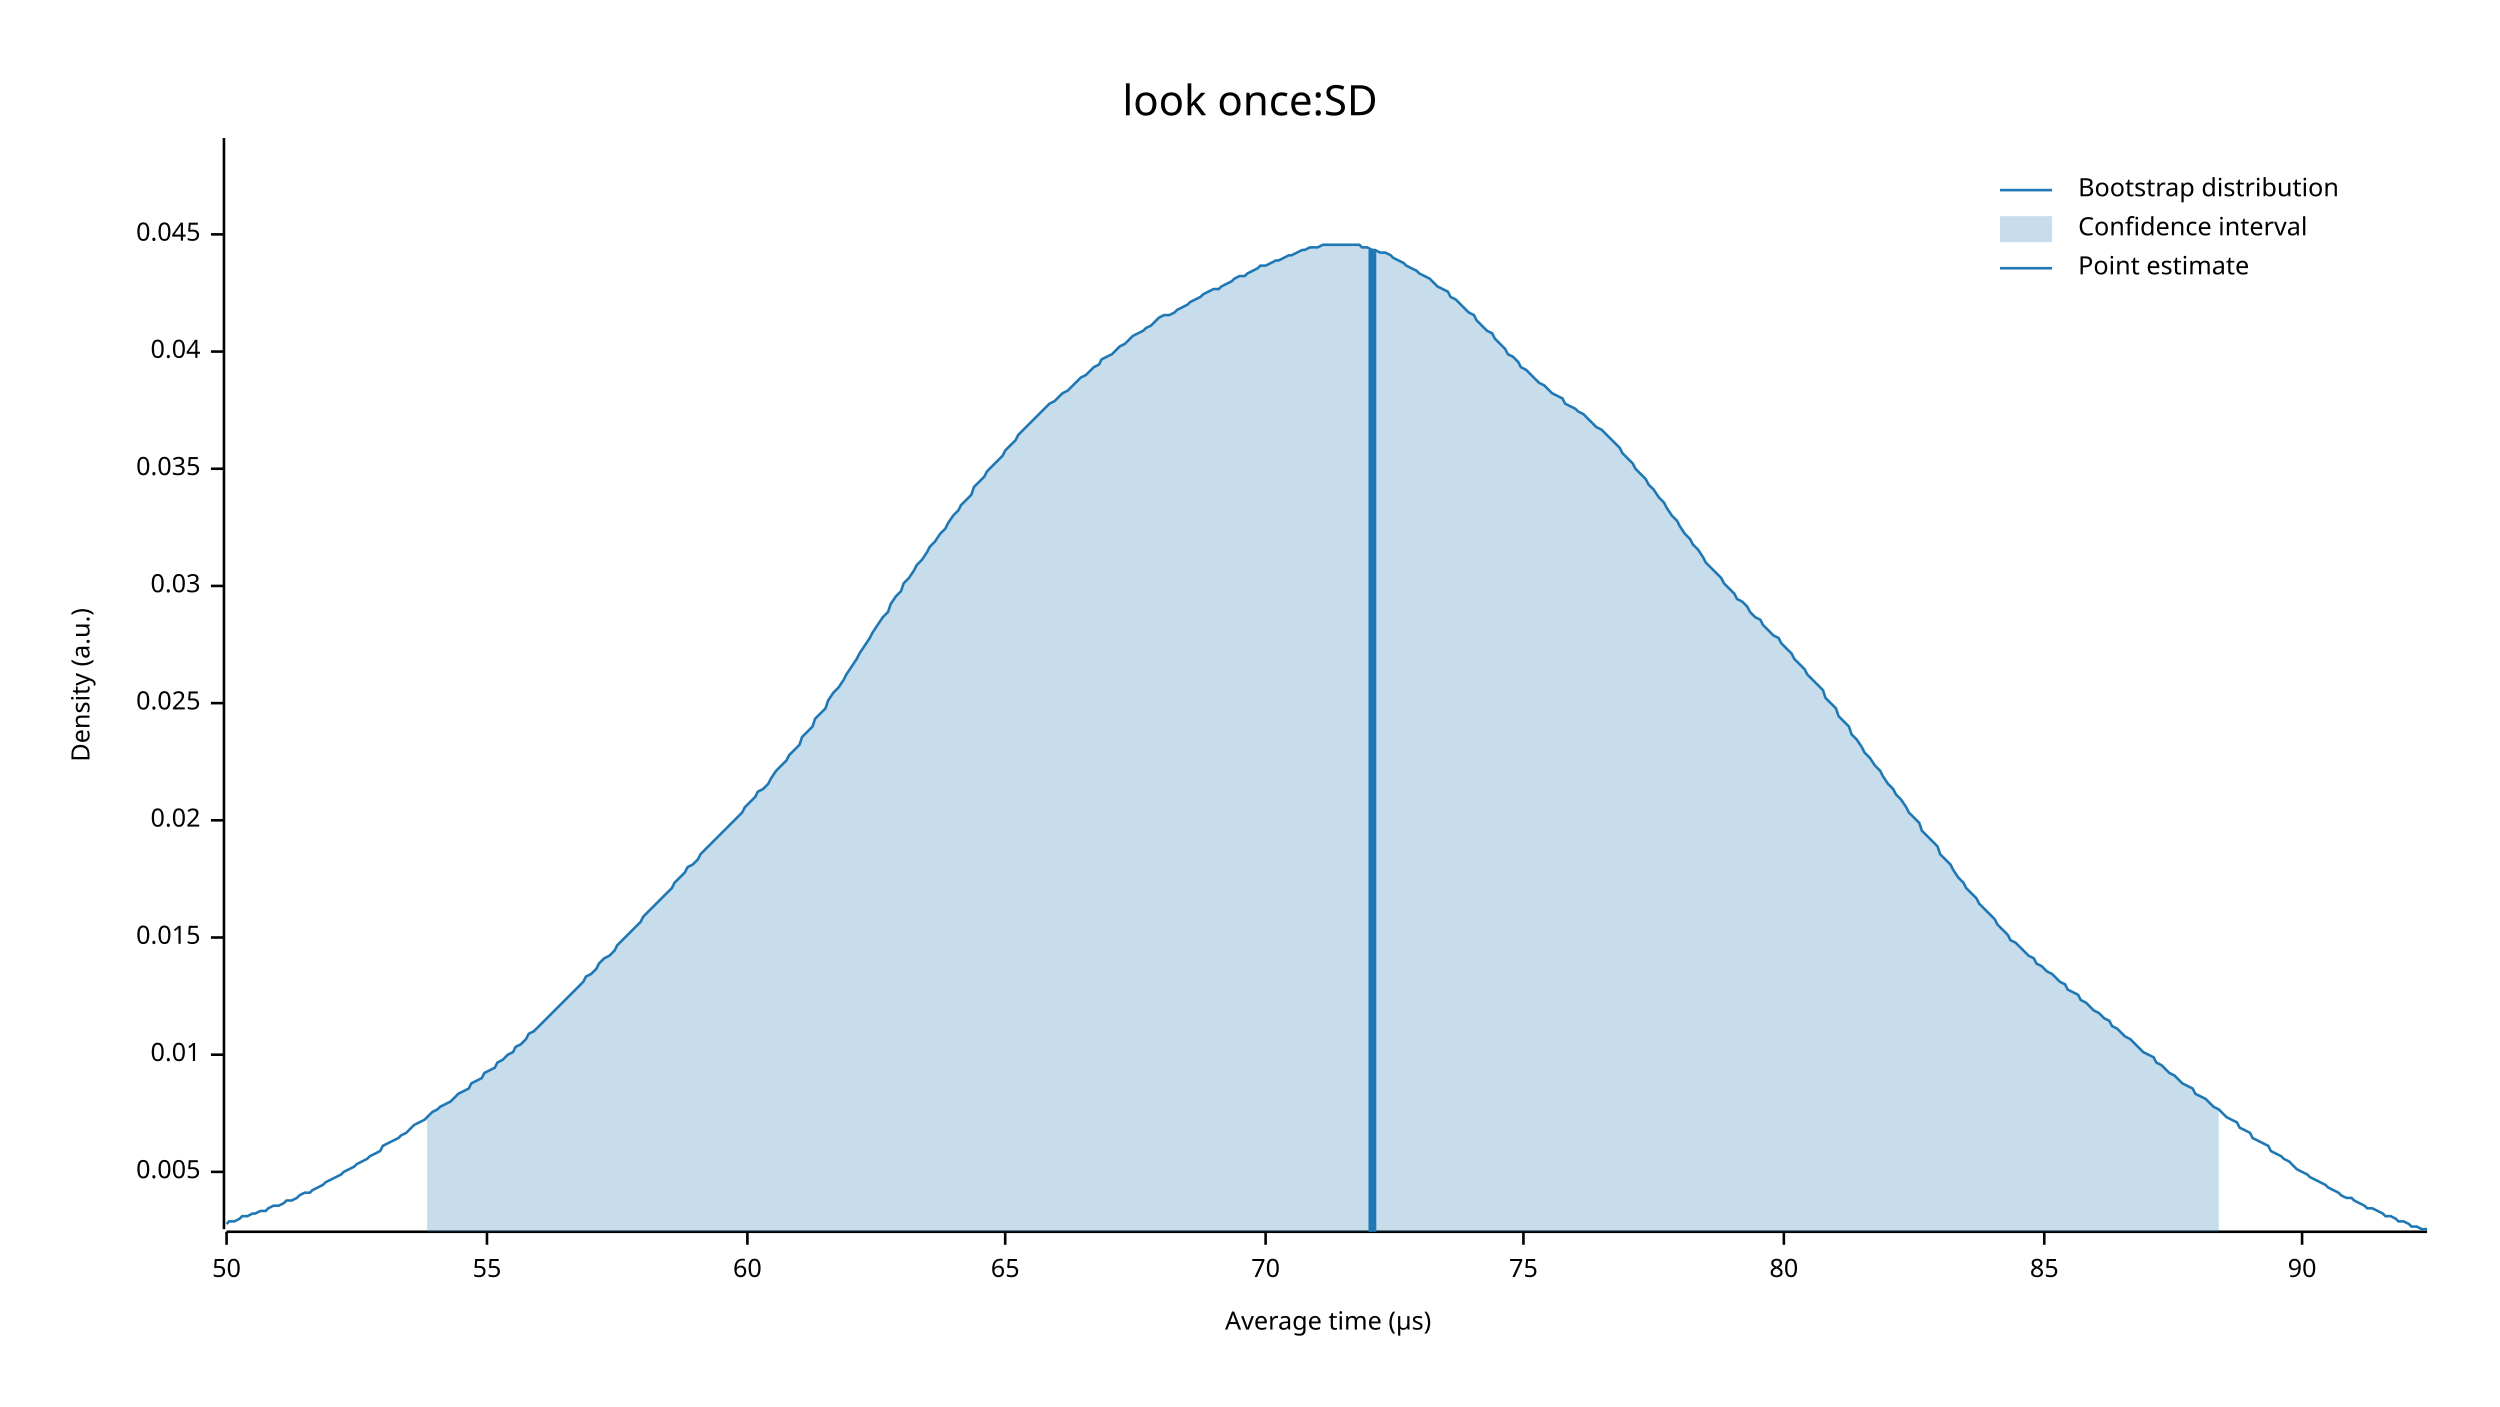
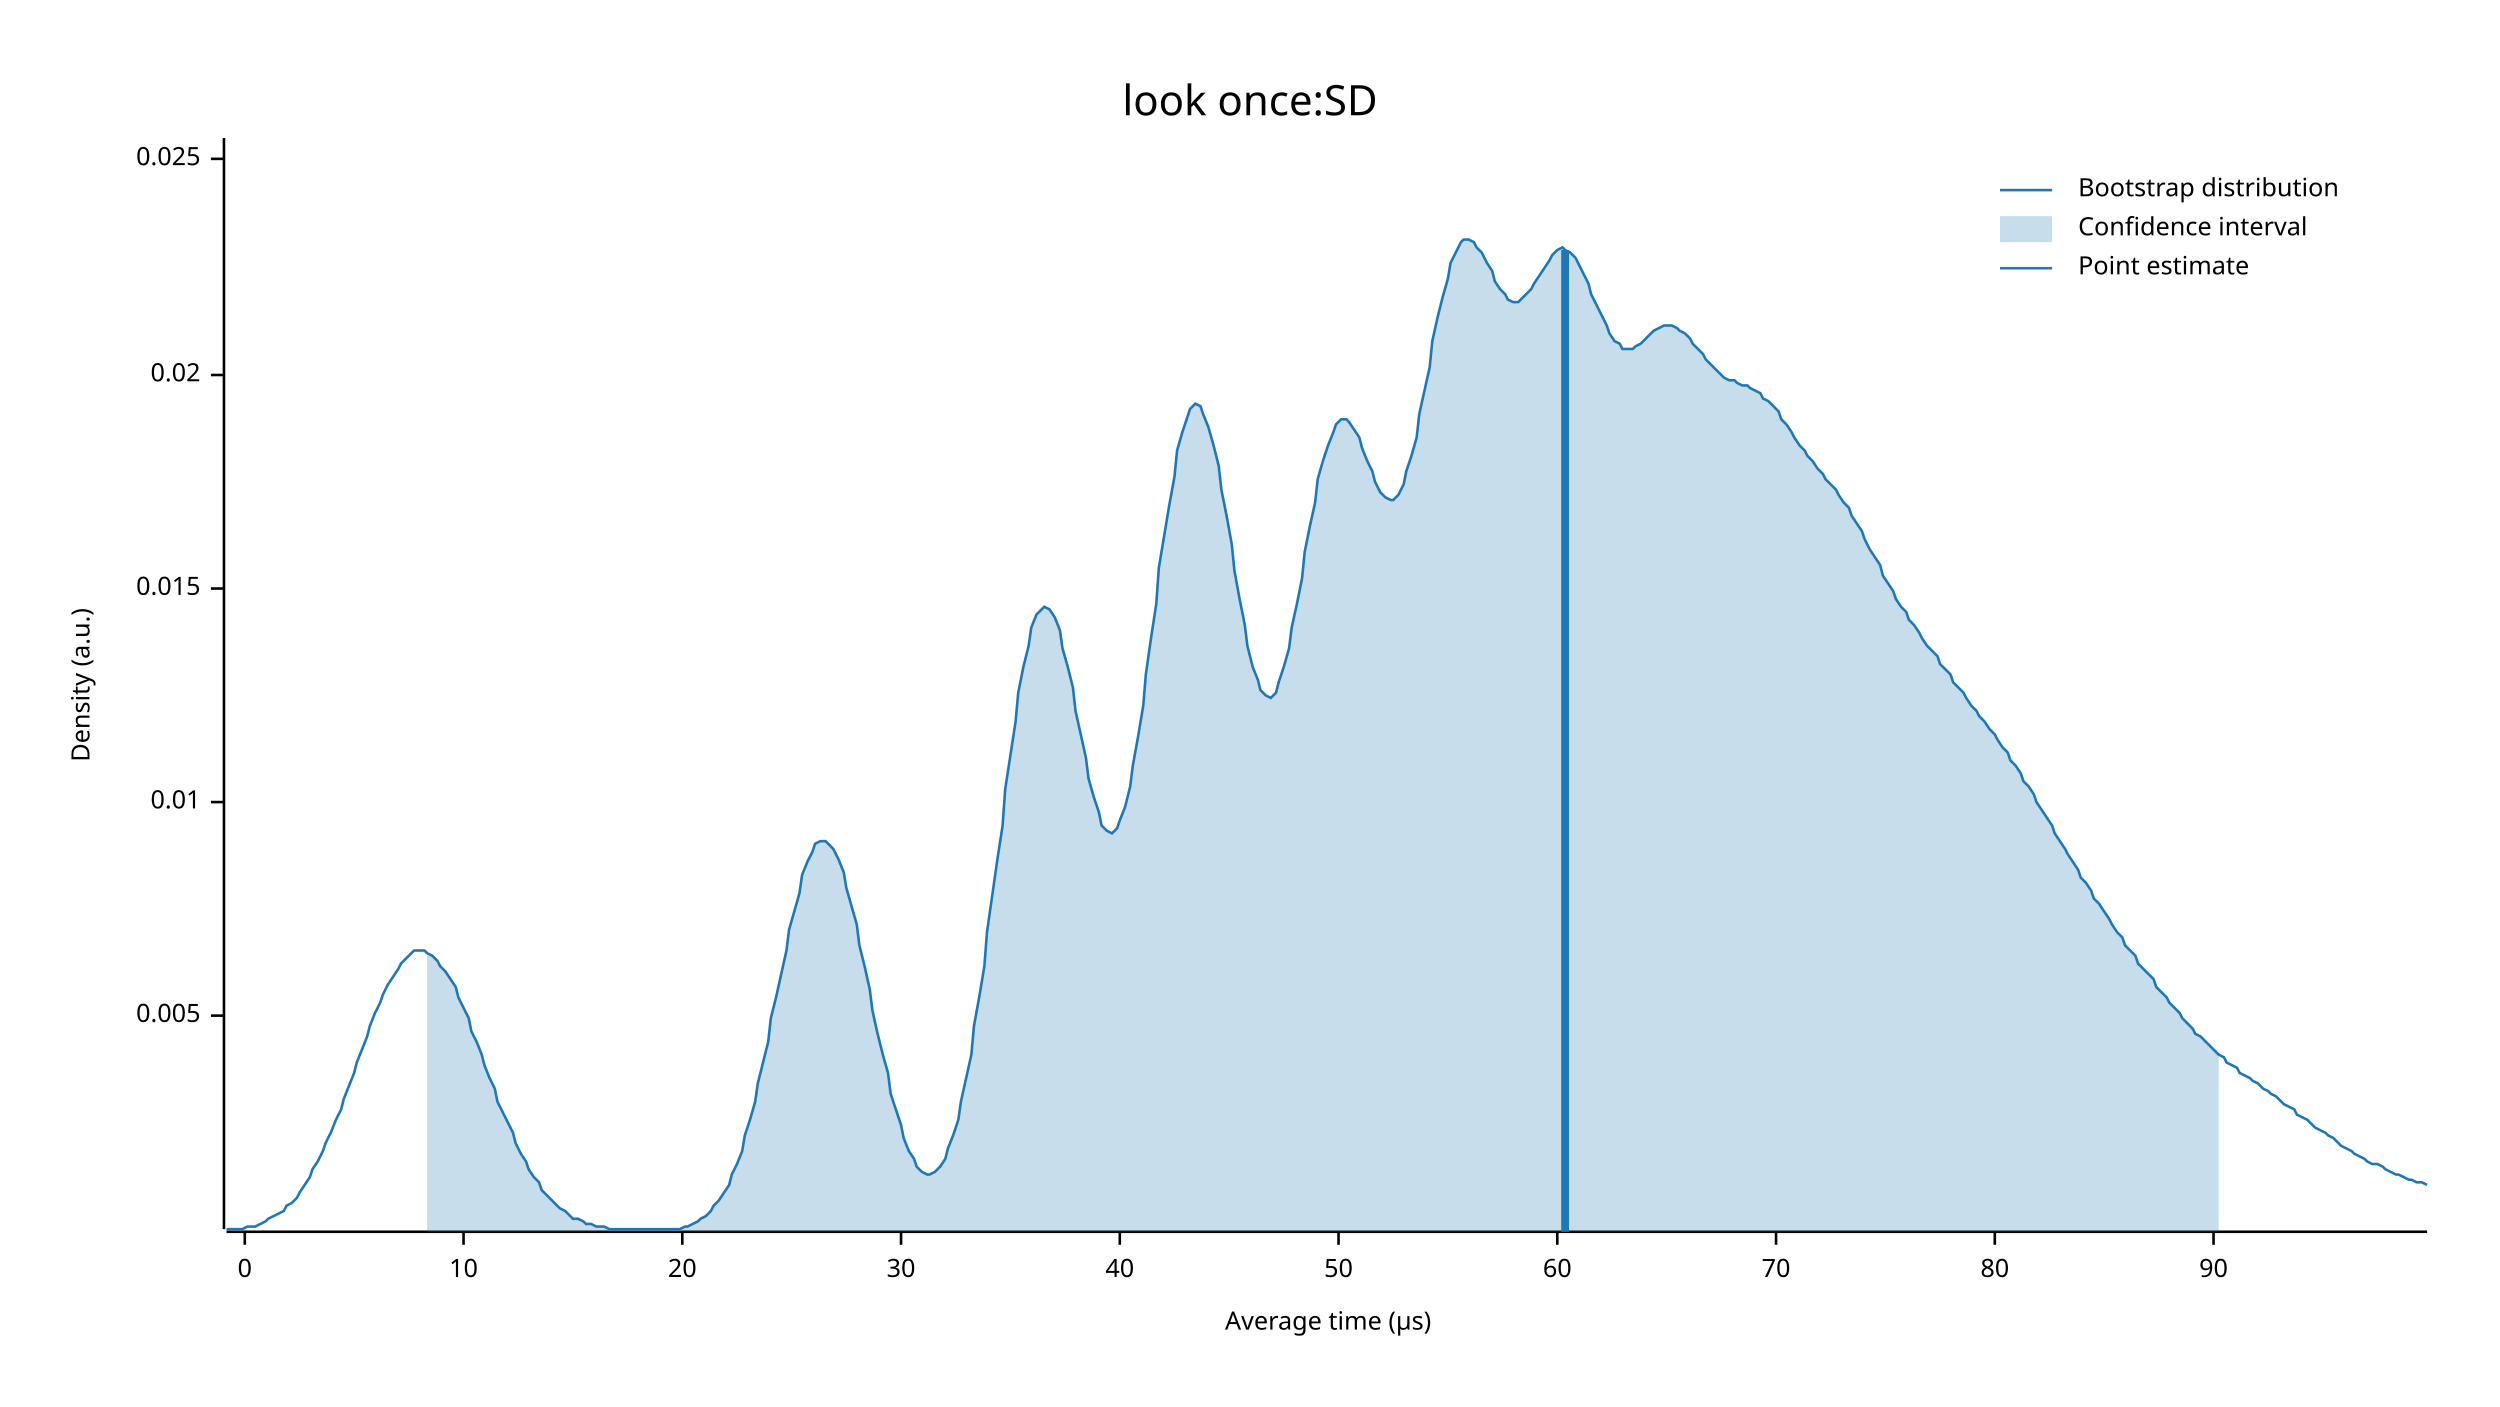
<svg xmlns="http://www.w3.org/2000/svg" width="960" height="540" viewBox="0 0 960 540">
  <text x="480" y="32" dy="0.76em" text-anchor="middle" font-family="sans-serif" font-size="16.129" opacity="1" fill="#000000">
look once:SD
</text>
  <text x="27" y="263" dy="0.76em" text-anchor="middle" font-family="sans-serif" font-size="9.677" opacity="1" fill="#000000" transform="rotate(270, 27, 263)">
Density (a.u.)
</text>
  <text x="510" y="513" dy="-0.5ex" text-anchor="middle" font-family="sans-serif" font-size="9.677" opacity="1" fill="#000000">
Average time (µs)
</text>
  <polyline fill="none" opacity="1" stroke="#000000" stroke-width="1" points="86,53 86,472 " />
-   <text x="77" y="450" dy="0.5ex" text-anchor="end" font-family="sans-serif" font-size="9.677" opacity="1" fill="#000000">
+   <text x="77" y="390" dy="0.5ex" text-anchor="end" font-family="sans-serif" font-size="9.677" opacity="1" fill="#000000">
0.005
</text>
-   <polyline fill="none" opacity="1" stroke="#000000" stroke-width="1" points="81,450 86,450 " />
-   <text x="77" y="405" dy="0.5ex" text-anchor="end" font-family="sans-serif" font-size="9.677" opacity="1" fill="#000000">
+   <polyline fill="none" opacity="1" stroke="#000000" stroke-width="1" points="81,390 86,390 " />
+   <text x="77" y="308" dy="0.5ex" text-anchor="end" font-family="sans-serif" font-size="9.677" opacity="1" fill="#000000">
0.01
</text>
-   <polyline fill="none" opacity="1" stroke="#000000" stroke-width="1" points="81,405 86,405 " />
-   <text x="77" y="360" dy="0.5ex" text-anchor="end" font-family="sans-serif" font-size="9.677" opacity="1" fill="#000000">
+   <polyline fill="none" opacity="1" stroke="#000000" stroke-width="1" points="81,308 86,308 " />
+   <text x="77" y="226" dy="0.5ex" text-anchor="end" font-family="sans-serif" font-size="9.677" opacity="1" fill="#000000">
0.015
</text>
-   <polyline fill="none" opacity="1" stroke="#000000" stroke-width="1" points="81,360 86,360 " />
-   <text x="77" y="315" dy="0.5ex" text-anchor="end" font-family="sans-serif" font-size="9.677" opacity="1" fill="#000000">
+   <polyline fill="none" opacity="1" stroke="#000000" stroke-width="1" points="81,226 86,226 " />
+   <text x="77" y="144" dy="0.5ex" text-anchor="end" font-family="sans-serif" font-size="9.677" opacity="1" fill="#000000">
0.02
</text>
-   <polyline fill="none" opacity="1" stroke="#000000" stroke-width="1" points="81,315 86,315 " />
-   <text x="77" y="270" dy="0.5ex" text-anchor="end" font-family="sans-serif" font-size="9.677" opacity="1" fill="#000000">
+   <polyline fill="none" opacity="1" stroke="#000000" stroke-width="1" points="81,144 86,144 " />
+   <text x="77" y="61" dy="0.5ex" text-anchor="end" font-family="sans-serif" font-size="9.677" opacity="1" fill="#000000">
0.025
</text>
-   <polyline fill="none" opacity="1" stroke="#000000" stroke-width="1" points="81,270 86,270 " />
-   <text x="77" y="225" dy="0.5ex" text-anchor="end" font-family="sans-serif" font-size="9.677" opacity="1" fill="#000000">
- 0.03
+   <polyline fill="none" opacity="1" stroke="#000000" stroke-width="1" points="81,61 86,61 " />
+   <polyline fill="none" opacity="1" stroke="#000000" stroke-width="1" points="87,473 932,473 " />
+   <text x="94" y="483" dy="0.76em" text-anchor="middle" font-family="sans-serif" font-size="9.677" opacity="1" fill="#000000">
+ 0
</text>
-   <polyline fill="none" opacity="1" stroke="#000000" stroke-width="1" points="81,225 86,225 " />
-   <text x="77" y="180" dy="0.5ex" text-anchor="end" font-family="sans-serif" font-size="9.677" opacity="1" fill="#000000">
- 0.035
+   <polyline fill="none" opacity="1" stroke="#000000" stroke-width="1" points="94,473 94,478 " />
+   <text x="178" y="483" dy="0.76em" text-anchor="middle" font-family="sans-serif" font-size="9.677" opacity="1" fill="#000000">
+ 10
</text>
-   <polyline fill="none" opacity="1" stroke="#000000" stroke-width="1" points="81,180 86,180 " />
-   <text x="77" y="135" dy="0.5ex" text-anchor="end" font-family="sans-serif" font-size="9.677" opacity="1" fill="#000000">
- 0.04
+   <polyline fill="none" opacity="1" stroke="#000000" stroke-width="1" points="178,473 178,478 " />
+   <text x="262" y="483" dy="0.76em" text-anchor="middle" font-family="sans-serif" font-size="9.677" opacity="1" fill="#000000">
+ 20
</text>
-   <polyline fill="none" opacity="1" stroke="#000000" stroke-width="1" points="81,135 86,135 " />
-   <text x="77" y="90" dy="0.5ex" text-anchor="end" font-family="sans-serif" font-size="9.677" opacity="1" fill="#000000">
- 0.045
+   <polyline fill="none" opacity="1" stroke="#000000" stroke-width="1" points="262,473 262,478 " />
+   <text x="346" y="483" dy="0.76em" text-anchor="middle" font-family="sans-serif" font-size="9.677" opacity="1" fill="#000000">
+ 30
</text>
-   <polyline fill="none" opacity="1" stroke="#000000" stroke-width="1" points="81,90 86,90 " />
-   <polyline fill="none" opacity="1" stroke="#000000" stroke-width="1" points="87,473 932,473 " />
-   <text x="87" y="483" dy="0.76em" text-anchor="middle" font-family="sans-serif" font-size="9.677" opacity="1" fill="#000000">
+   <polyline fill="none" opacity="1" stroke="#000000" stroke-width="1" points="346,473 346,478 " />
+   <text x="430" y="483" dy="0.76em" text-anchor="middle" font-family="sans-serif" font-size="9.677" opacity="1" fill="#000000">
+ 40
+ </text>
+   <polyline fill="none" opacity="1" stroke="#000000" stroke-width="1" points="430,473 430,478 " />
+   <text x="514" y="483" dy="0.76em" text-anchor="middle" font-family="sans-serif" font-size="9.677" opacity="1" fill="#000000">
50
</text>
-   <polyline fill="none" opacity="1" stroke="#000000" stroke-width="1" points="87,473 87,478 " />
-   <text x="187" y="483" dy="0.76em" text-anchor="middle" font-family="sans-serif" font-size="9.677" opacity="1" fill="#000000">
- 55
- </text>
-   <polyline fill="none" opacity="1" stroke="#000000" stroke-width="1" points="187,473 187,478 " />
-   <text x="287" y="483" dy="0.76em" text-anchor="middle" font-family="sans-serif" font-size="9.677" opacity="1" fill="#000000">
+   <polyline fill="none" opacity="1" stroke="#000000" stroke-width="1" points="514,473 514,478 " />
+   <text x="598" y="483" dy="0.76em" text-anchor="middle" font-family="sans-serif" font-size="9.677" opacity="1" fill="#000000">
60
</text>
-   <polyline fill="none" opacity="1" stroke="#000000" stroke-width="1" points="287,473 287,478 " />
-   <text x="386" y="483" dy="0.76em" text-anchor="middle" font-family="sans-serif" font-size="9.677" opacity="1" fill="#000000">
- 65
- </text>
-   <polyline fill="none" opacity="1" stroke="#000000" stroke-width="1" points="386,473 386,478 " />
-   <text x="486" y="483" dy="0.76em" text-anchor="middle" font-family="sans-serif" font-size="9.677" opacity="1" fill="#000000">
+   <polyline fill="none" opacity="1" stroke="#000000" stroke-width="1" points="598,473 598,478 " />
+   <text x="682" y="483" dy="0.76em" text-anchor="middle" font-family="sans-serif" font-size="9.677" opacity="1" fill="#000000">
70
</text>
-   <polyline fill="none" opacity="1" stroke="#000000" stroke-width="1" points="486,473 486,478 " />
-   <text x="585" y="483" dy="0.76em" text-anchor="middle" font-family="sans-serif" font-size="9.677" opacity="1" fill="#000000">
- 75
- </text>
-   <polyline fill="none" opacity="1" stroke="#000000" stroke-width="1" points="585,473 585,478 " />
-   <text x="685" y="483" dy="0.76em" text-anchor="middle" font-family="sans-serif" font-size="9.677" opacity="1" fill="#000000">
+   <polyline fill="none" opacity="1" stroke="#000000" stroke-width="1" points="682,473 682,478 " />
+   <text x="766" y="483" dy="0.76em" text-anchor="middle" font-family="sans-serif" font-size="9.677" opacity="1" fill="#000000">
80
</text>
-   <polyline fill="none" opacity="1" stroke="#000000" stroke-width="1" points="685,473 685,478 " />
-   <text x="785" y="483" dy="0.76em" text-anchor="middle" font-family="sans-serif" font-size="9.677" opacity="1" fill="#000000">
- 85
- </text>
-   <polyline fill="none" opacity="1" stroke="#000000" stroke-width="1" points="785,473 785,478 " />
-   <text x="884" y="483" dy="0.76em" text-anchor="middle" font-family="sans-serif" font-size="9.677" opacity="1" fill="#000000">
+   <polyline fill="none" opacity="1" stroke="#000000" stroke-width="1" points="766,473 766,478 " />
+   <text x="850" y="483" dy="0.76em" text-anchor="middle" font-family="sans-serif" font-size="9.677" opacity="1" fill="#000000">
90
</text>
-   <polyline fill="none" opacity="1" stroke="#000000" stroke-width="1" points="884,473 884,478 " />
-   <polyline fill="none" opacity="1" stroke="#1F78B4" stroke-width="1" points="87,470 88,469 90,469 92,468 93,467 95,467 97,466 98,466 100,465 102,465 103,464 105,463 107,463 109,462 110,461 112,461 114,460 115,459 117,458 119,458 120,457 122,456 124,455 125,454 127,453 129,452 131,451 132,450 134,449 136,448 137,447 139,446 141,445 142,444 144,443 146,442 147,440 149,439 151,438 153,437 154,436 156,435 158,433 159,432 161,431 163,430 164,429 166,427 168,426 169,425 171,424 173,423 175,421 176,420 178,419 180,418 181,416 183,415 185,414 186,412 188,411 190,410 191,408 193,407 195,405 197,404 198,402 200,401 202,399 203,397 205,396 207,394 208,393 210,391 212,389 214,387 215,386 217,384 219,382 220,381 222,379 224,377 225,375 227,374 229,372 230,370 232,368 234,367 236,365 237,363 239,361 241,359 242,358 244,356 246,354 247,352 249,350 251,348 252,347 254,345 256,343 258,341 259,339 261,337 263,335 264,333 266,332 268,330 269,328 271,326 273,324 274,323 276,321 278,319 280,317 281,316 283,314 285,312 286,310 288,308 290,306 291,304 293,303 295,301 296,299 298,296 300,294 302,292 303,290 305,288 307,286 308,283 310,281 312,279 313,276 315,274 317,272 318,269 320,266 322,264 324,261 325,259 327,256 329,253 330,251 332,248 334,245 335,243 337,240 339,237 341,235 342,232 344,229 346,227 347,224 349,222 351,219 352,217 354,215 356,212 357,210 359,208 361,205 363,203 364,201 366,198 368,196 369,194 371,192 373,190 374,187 376,185 378,183 379,181 381,179 383,177 385,175 386,173 388,171 390,169 391,167 393,165 395,163 396,162 398,160 400,158 401,157 403,155 405,154 407,152 408,151 410,150 412,148 413,147 415,145 417,144 418,143 420,141 422,140 423,138 425,137 427,136 429,134 430,133 432,132 434,130 435,129 437,128 439,127 440,126 442,125 444,123 445,122 447,121 449,121 451,120 452,119 454,118 456,117 457,116 459,115 461,114 462,113 464,112 466,111 468,111 469,110 471,109 473,108 474,107 476,106 478,106 479,105 481,104 483,103 484,102 486,102 488,101 490,100 491,100 493,99 495,98 496,98 498,97 500,96 501,96 503,95 505,95 506,95 508,94 510,94 512,94 513,94 515,94 517,94 518,94 520,94 522,94 523,95 525,95 527,96 528,96 530,97 532,97 534,98 535,99 537,100 539,101 540,102 542,103 544,104 545,105 547,106 549,107 550,108 552,110 554,111 556,112 557,114 559,115 561,117 562,118 564,120 566,121 567,123 569,125 571,127 573,128 574,130 576,132 578,134 579,136 581,137 583,139 584,141 586,142 588,144 589,145 591,147 593,148 595,150 596,151 598,152 600,153 601,155 603,156 605,157 606,158 608,159 610,161 611,162 613,164 615,165 617,167 618,168 620,170 622,172 623,174 625,176 627,178 628,180 630,182 632,184 633,186 635,188 637,191 639,193 640,195 642,198 644,200 645,202 647,205 649,207 650,209 652,211 654,214 655,216 657,218 659,220 661,222 662,224 664,226 666,228 667,230 669,231 671,233 672,235 674,237 676,238 677,240 679,242 681,244 683,245 684,247 686,249 688,251 689,253 691,255 693,257 694,259 696,261 698,263 700,265 701,268 703,270 705,272 706,275 708,277 710,279 711,282 713,284 715,287 716,289 718,291 720,294 722,296 723,298 725,301 727,303 728,305 730,307 732,310 733,312 735,314 737,316 738,319 740,321 742,323 744,325 745,328 747,330 749,332 750,334 752,337 754,339 755,341 757,343 759,345 760,347 762,349 764,351 766,353 767,355 769,357 771,359 772,361 774,362 776,364 777,365 779,367 781,368 782,370 784,371 786,373 788,374 789,375 791,377 793,378 794,380 796,381 798,382 799,384 801,385 803,387 804,388 806,389 808,391 810,392 811,394 813,395 815,397 816,398 818,399 820,401 821,402 823,404 825,405 827,406 828,408 830,409 832,411 833,412 835,413 837,415 838,416 840,417 842,418 843,420 845,421 847,422 849,424 850,425 852,426 854,428 855,429 857,430 859,431 860,433 862,434 864,435 865,437 867,438 869,439 871,440 872,442 874,443 876,444 877,445 879,446 881,448 882,449 884,450 886,451 887,452 889,453 891,454 893,455 894,456 896,457 898,458 899,459 901,460 903,460 904,461 906,462 908,463 909,464 911,464 913,465 915,466 916,467 918,467 920,468 921,469 923,469 925,470 926,471 928,471 930,472 932,472 " />
-   <polygon opacity="0.25" fill="#1F78B4" points="164,429 166,427 168,426 169,425 171,424 173,423 175,421 176,420 178,419 180,418 181,416 183,415 185,414 186,412 188,411 190,410 191,408 193,407 195,405 197,404 198,402 200,401 202,399 203,397 205,396 207,394 208,393 210,391 212,389 214,387 215,386 217,384 219,382 220,381 222,379 224,377 225,375 227,374 229,372 230,370 232,368 234,367 236,365 237,363 239,361 241,359 242,358 244,356 246,354 247,352 249,350 251,348 252,347 254,345 256,343 258,341 259,339 261,337 263,335 264,333 266,332 268,330 269,328 271,326 273,324 274,323 276,321 278,319 280,317 281,316 283,314 285,312 286,310 288,308 290,306 291,304 293,303 295,301 296,299 298,296 300,294 302,292 303,290 305,288 307,286 308,283 310,281 312,279 313,276 315,274 317,272 318,269 320,266 322,264 324,261 325,259 327,256 329,253 330,251 332,248 334,245 335,243 337,240 339,237 341,235 342,232 344,229 346,227 347,224 349,222 351,219 352,217 354,215 356,212 357,210 359,208 361,205 363,203 364,201 366,198 368,196 369,194 371,192 373,190 374,187 376,185 378,183 379,181 381,179 383,177 385,175 386,173 388,171 390,169 391,167 393,165 395,163 396,162 398,160 400,158 401,157 403,155 405,154 407,152 408,151 410,150 412,148 413,147 415,145 417,144 418,143 420,141 422,140 423,138 425,137 427,136 429,134 430,133 432,132 434,130 435,129 437,128 439,127 440,126 442,125 444,123 445,122 447,121 449,121 451,120 452,119 454,118 456,117 457,116 459,115 461,114 462,113 464,112 466,111 468,111 469,110 471,109 473,108 474,107 476,106 478,106 479,105 481,104 483,103 484,102 486,102 488,101 490,100 491,100 493,99 495,98 496,98 498,97 500,96 501,96 503,95 505,95 506,95 508,94 510,94 512,94 513,94 515,94 517,94 518,94 520,94 522,94 523,95 525,95 527,96 528,96 530,97 532,97 534,98 535,99 537,100 539,101 540,102 542,103 544,104 545,105 547,106 549,107 550,108 552,110 554,111 556,112 557,114 559,115 561,117 562,118 564,120 566,121 567,123 569,125 571,127 573,128 574,130 576,132 578,134 579,136 581,137 583,139 584,141 586,142 588,144 589,145 591,147 593,148 595,150 596,151 598,152 600,153 601,155 603,156 605,157 606,158 608,159 610,161 611,162 613,164 615,165 617,167 618,168 620,170 622,172 623,174 625,176 627,178 628,180 630,182 632,184 633,186 635,188 637,191 639,193 640,195 642,198 644,200 645,202 647,205 649,207 650,209 652,211 654,214 655,216 657,218 659,220 661,222 662,224 664,226 666,228 667,230 669,231 671,233 672,235 674,237 676,238 677,240 679,242 681,244 683,245 684,247 686,249 688,251 689,253 691,255 693,257 694,259 696,261 698,263 700,265 701,268 703,270 705,272 706,275 708,277 710,279 711,282 713,284 715,287 716,289 718,291 720,294 722,296 723,298 725,301 727,303 728,305 730,307 732,310 733,312 735,314 737,316 738,319 740,321 742,323 744,325 745,328 747,330 749,332 750,334 752,337 754,339 755,341 757,343 759,345 760,347 762,349 764,351 766,353 767,355 769,357 771,359 772,361 774,362 776,364 777,365 779,367 781,368 782,370 784,371 786,373 788,374 789,375 791,377 793,378 794,380 796,381 798,382 799,384 801,385 803,387 804,388 806,389 808,391 810,392 811,394 813,395 815,397 816,398 818,399 820,401 821,402 823,404 825,405 827,406 828,408 830,409 832,411 833,412 835,413 837,415 838,416 840,417 842,418 843,420 845,421 847,422 849,424 850,425 852,426 852,473 164,473 " />
-   <polyline fill="none" opacity="1" stroke="#1F78B4" stroke-width="3" points="527,473 527,96 " />
+   <polyline fill="none" opacity="1" stroke="#000000" stroke-width="1" points="850,473 850,478 " />
+   <polyline fill="none" opacity="1" stroke="#1F78B4" stroke-width="1" points="87,472 88,472 90,472 92,472 93,472 95,471 97,471 98,471 100,470 102,469 103,468 105,467 107,466 109,465 110,463 112,462 114,460 115,458 117,455 119,452 120,449 122,446 124,442 125,439 127,435 129,430 131,426 132,422 134,417 136,412 137,408 139,403 141,398 142,394 144,389 146,385 147,382 149,378 151,375 153,372 154,370 156,368 158,366 159,365 161,365 163,365 164,366 166,367 168,369 169,371 171,373 173,376 175,379 176,383 178,387 180,391 181,396 183,400 185,405 186,409 188,414 190,418 191,423 193,427 195,431 197,435 198,439 200,443 202,446 203,449 205,452 207,454 208,457 210,459 212,461 214,463 215,464 217,465 219,467 220,468 222,468 224,469 225,470 227,470 229,471 230,471 232,471 234,472 236,472 237,472 239,472 241,472 242,472 244,472 246,472 247,472 249,472 251,472 252,472 254,472 256,472 258,472 259,472 261,472 263,471 264,471 266,470 268,469 269,468 271,467 273,465 274,463 276,461 278,458 280,455 281,451 283,447 285,442 286,436 288,430 290,423 291,416 293,408 295,400 296,391 298,383 300,374 302,365 303,357 305,350 307,343 308,336 310,331 312,327 313,324 315,323 317,323 318,324 320,326 322,330 324,335 325,341 327,348 329,355 330,363 332,371 334,380 335,388 337,397 339,405 341,412 342,420 344,426 346,432 347,437 349,442 351,445 352,448 354,450 356,451 357,451 359,450 361,448 363,445 364,441 366,436 368,430 369,423 371,414 373,405 374,394 376,383 378,371 379,358 381,344 383,330 385,317 386,303 388,290 390,277 391,266 393,256 395,248 396,241 398,236 400,234 401,233 403,234 405,237 407,242 408,249 410,256 412,264 413,273 415,282 417,291 418,299 420,306 422,312 423,317 425,319 427,320 429,318 430,315 432,310 434,302 435,294 437,283 439,271 440,259 442,245 444,232 445,218 447,206 449,194 451,183 452,173 454,166 456,160 457,157 459,155 461,156 462,159 464,164 466,171 468,179 469,188 471,198 473,209 474,219 476,230 478,240 479,248 481,256 483,261 484,265 486,267 488,268 490,266 491,262 493,256 495,249 496,241 498,232 500,222 501,212 503,202 505,193 506,184 508,177 510,171 512,166 513,163 515,161 517,161 518,162 520,165 522,168 523,172 525,177 527,181 528,185 530,189 532,191 534,192 535,192 537,190 539,186 540,181 542,175 544,168 545,159 547,150 549,141 550,131 552,122 554,114 556,107 557,101 559,97 561,93 562,92 564,92 566,93 567,95 569,97 571,101 573,104 574,108 576,111 578,113 579,115 581,116 583,116 584,115 586,113 588,111 589,109 591,106 593,103 595,100 596,98 598,96 600,95 601,96 603,97 605,99 606,101 608,105 610,109 611,113 613,117 615,121 617,125 618,128 620,131 622,132 623,134 625,134 627,134 628,133 630,132 632,130 633,129 635,127 637,126 639,125 640,125 642,125 644,126 645,127 647,128 649,130 650,132 652,134 654,136 655,138 657,140 659,142 661,144 662,145 664,146 666,146 667,147 669,148 671,148 672,149 674,150 676,151 677,153 679,154 681,156 683,158 684,161 686,163 688,166 689,168 691,171 693,173 694,175 696,177 698,180 700,182 701,184 703,186 705,188 706,190 708,193 710,195 711,198 713,201 715,204 716,207 718,211 720,214 722,217 723,221 725,224 727,227 728,230 730,233 732,235 733,238 735,240 737,243 738,245 740,248 742,250 744,252 745,255 747,257 749,259 750,262 752,264 754,266 755,268 757,271 759,273 760,275 762,277 764,280 766,282 767,284 769,287 771,289 772,292 774,294 776,297 777,300 779,302 781,305 782,308 784,311 786,314 788,317 789,320 791,323 793,326 794,328 796,331 798,334 799,337 801,339 803,342 804,345 806,347 808,350 810,353 811,355 813,358 815,360 816,363 818,365 820,367 821,370 823,372 825,374 827,376 828,379 830,381 832,383 833,385 835,387 837,389 838,391 840,393 842,395 843,397 845,398 847,400 849,402 850,403 852,405 854,406 855,408 857,409 859,410 860,412 862,413 864,414 865,415 867,416 869,418 871,419 872,420 874,421 876,423 877,424 879,425 881,426 882,428 884,429 886,430 887,431 889,433 891,434 893,435 894,436 896,437 898,439 899,440 901,441 903,442 904,443 906,444 908,445 909,446 911,447 913,447 915,448 916,449 918,450 920,451 921,451 923,452 925,453 926,453 928,454 930,454 932,455 " />
+   <polygon opacity="0.25" fill="#1F78B4" points="164,366 166,367 168,369 169,371 171,373 173,376 175,379 176,383 178,387 180,391 181,396 183,400 185,405 186,409 188,414 190,418 191,423 193,427 195,431 197,435 198,439 200,443 202,446 203,449 205,452 207,454 208,457 210,459 212,461 214,463 215,464 217,465 219,467 220,468 222,468 224,469 225,470 227,470 229,471 230,471 232,471 234,472 236,472 237,472 239,472 241,472 242,472 244,472 246,472 247,472 249,472 251,472 252,472 254,472 256,472 258,472 259,472 261,472 263,471 264,471 266,470 268,469 269,468 271,467 273,465 274,463 276,461 278,458 280,455 281,451 283,447 285,442 286,436 288,430 290,423 291,416 293,408 295,400 296,391 298,383 300,374 302,365 303,357 305,350 307,343 308,336 310,331 312,327 313,324 315,323 317,323 318,324 320,326 322,330 324,335 325,341 327,348 329,355 330,363 332,371 334,380 335,388 337,397 339,405 341,412 342,420 344,426 346,432 347,437 349,442 351,445 352,448 354,450 356,451 357,451 359,450 361,448 363,445 364,441 366,436 368,430 369,423 371,414 373,405 374,394 376,383 378,371 379,358 381,344 383,330 385,317 386,303 388,290 390,277 391,266 393,256 395,248 396,241 398,236 400,234 401,233 403,234 405,237 407,242 408,249 410,256 412,264 413,273 415,282 417,291 418,299 420,306 422,312 423,317 425,319 427,320 429,318 430,315 432,310 434,302 435,294 437,283 439,271 440,259 442,245 444,232 445,218 447,206 449,194 451,183 452,173 454,166 456,160 457,157 459,155 461,156 462,159 464,164 466,171 468,179 469,188 471,198 473,209 474,219 476,230 478,240 479,248 481,256 483,261 484,265 486,267 488,268 490,266 491,262 493,256 495,249 496,241 498,232 500,222 501,212 503,202 505,193 506,184 508,177 510,171 512,166 513,163 515,161 517,161 518,162 520,165 522,168 523,172 525,177 527,181 528,185 530,189 532,191 534,192 535,192 537,190 539,186 540,181 542,175 544,168 545,159 547,150 549,141 550,131 552,122 554,114 556,107 557,101 559,97 561,93 562,92 564,92 566,93 567,95 569,97 571,101 573,104 574,108 576,111 578,113 579,115 581,116 583,116 584,115 586,113 588,111 589,109 591,106 593,103 595,100 596,98 598,96 600,95 601,96 603,97 605,99 606,101 608,105 610,109 611,113 613,117 615,121 617,125 618,128 620,131 622,132 623,134 625,134 627,134 628,133 630,132 632,130 633,129 635,127 637,126 639,125 640,125 642,125 644,126 645,127 647,128 649,130 650,132 652,134 654,136 655,138 657,140 659,142 661,144 662,145 664,146 666,146 667,147 669,148 671,148 672,149 674,150 676,151 677,153 679,154 681,156 683,158 684,161 686,163 688,166 689,168 691,171 693,173 694,175 696,177 698,180 700,182 701,184 703,186 705,188 706,190 708,193 710,195 711,198 713,201 715,204 716,207 718,211 720,214 722,217 723,221 725,224 727,227 728,230 730,233 732,235 733,238 735,240 737,243 738,245 740,248 742,250 744,252 745,255 747,257 749,259 750,262 752,264 754,266 755,268 757,271 759,273 760,275 762,277 764,280 766,282 767,284 769,287 771,289 772,292 774,294 776,297 777,300 779,302 781,305 782,308 784,311 786,314 788,317 789,320 791,323 793,326 794,328 796,331 798,334 799,337 801,339 803,342 804,345 806,347 808,350 810,353 811,355 813,358 815,360 816,363 818,365 820,367 821,370 823,372 825,374 827,376 828,379 830,381 832,383 833,385 835,387 837,389 838,391 840,393 842,395 843,397 845,398 847,400 849,402 850,403 852,405 852,473 164,473 " />
+   <polyline fill="none" opacity="1" stroke="#1F78B4" stroke-width="3" points="601,473 601,96 " />
  <text x="798" y="68" dy="0.76em" text-anchor="start" font-family="sans-serif" font-size="9.677" opacity="1" fill="#000000">
Bootstrap distribution
</text>
  <text x="798" y="83" dy="0.76em" text-anchor="start" font-family="sans-serif" font-size="9.677" opacity="1" fill="#000000">
Confidence interval
</text>
  <text x="798" y="98" dy="0.76em" text-anchor="start" font-family="sans-serif" font-size="9.677" opacity="1" fill="#000000">
Point estimate
</text>
  <polyline fill="none" opacity="1" stroke="#1F78B4" stroke-width="1" points="768,73 788,73 " />
  <rect x="768" y="83" width="20" height="10" opacity="0.25" fill="#1F78B4" stroke="none" />
  <polyline fill="none" opacity="1" stroke="#1F78B4" stroke-width="1" points="768,103 788,103 " />
</svg>
